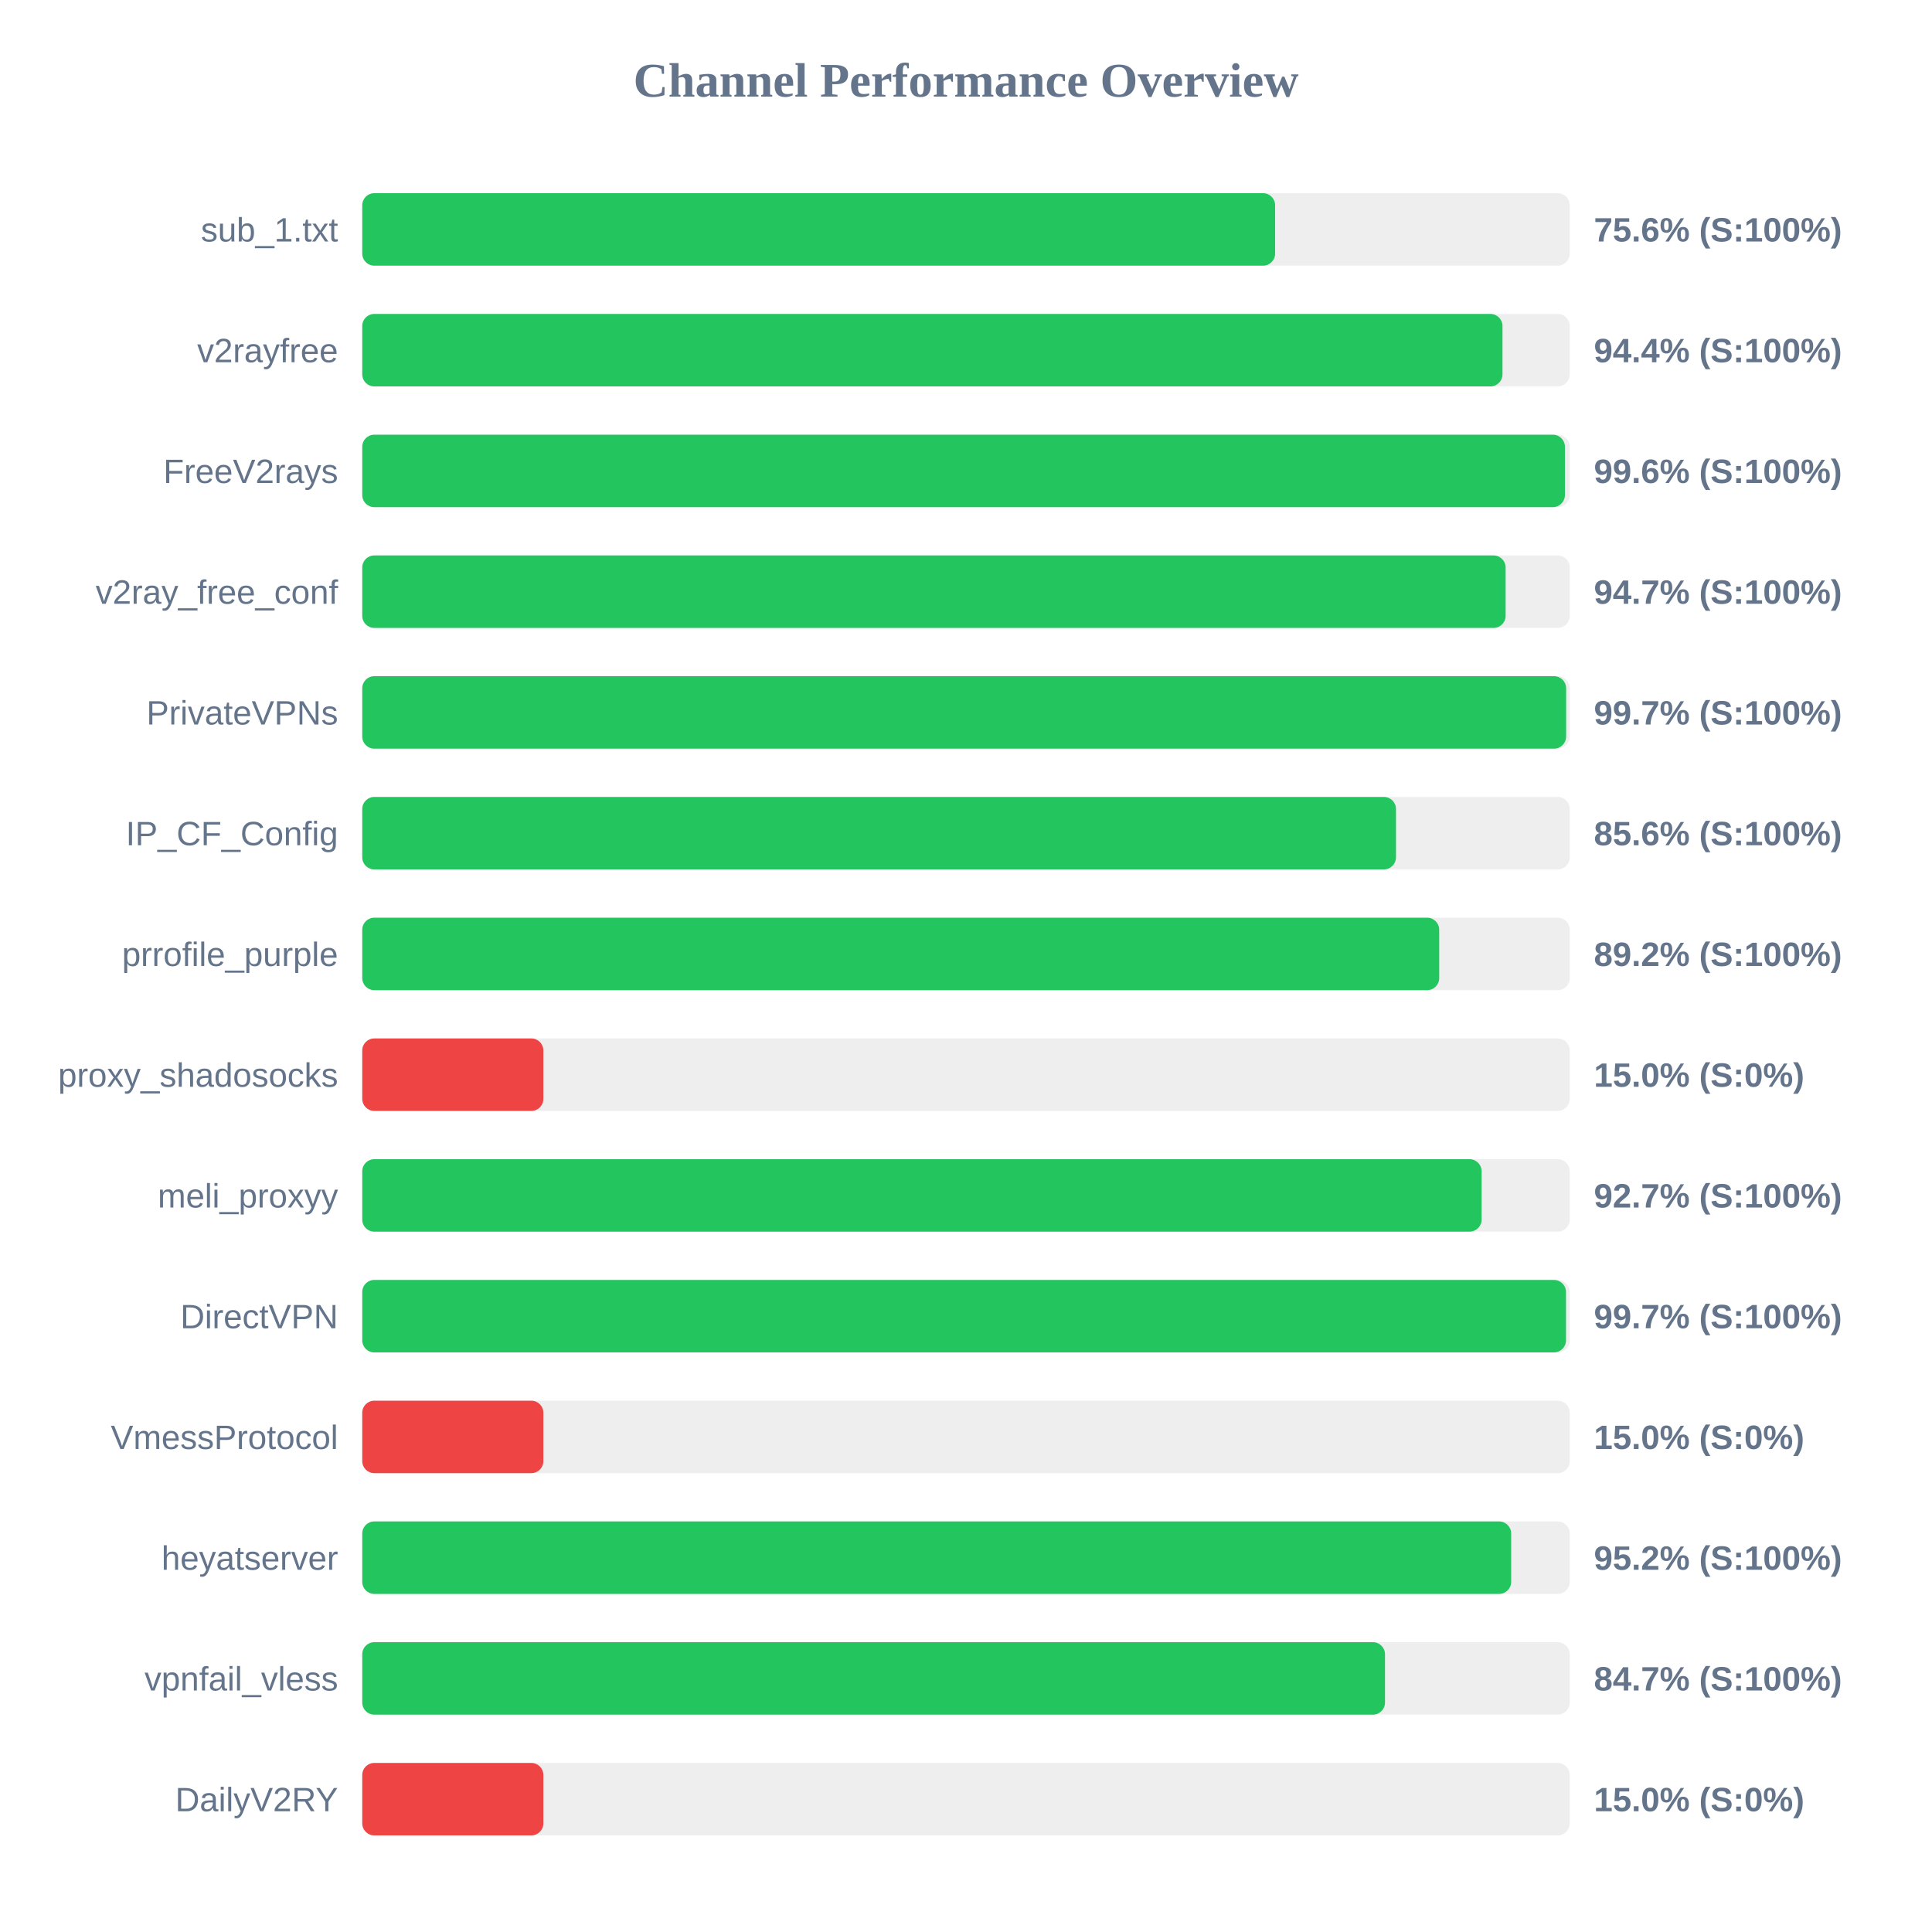
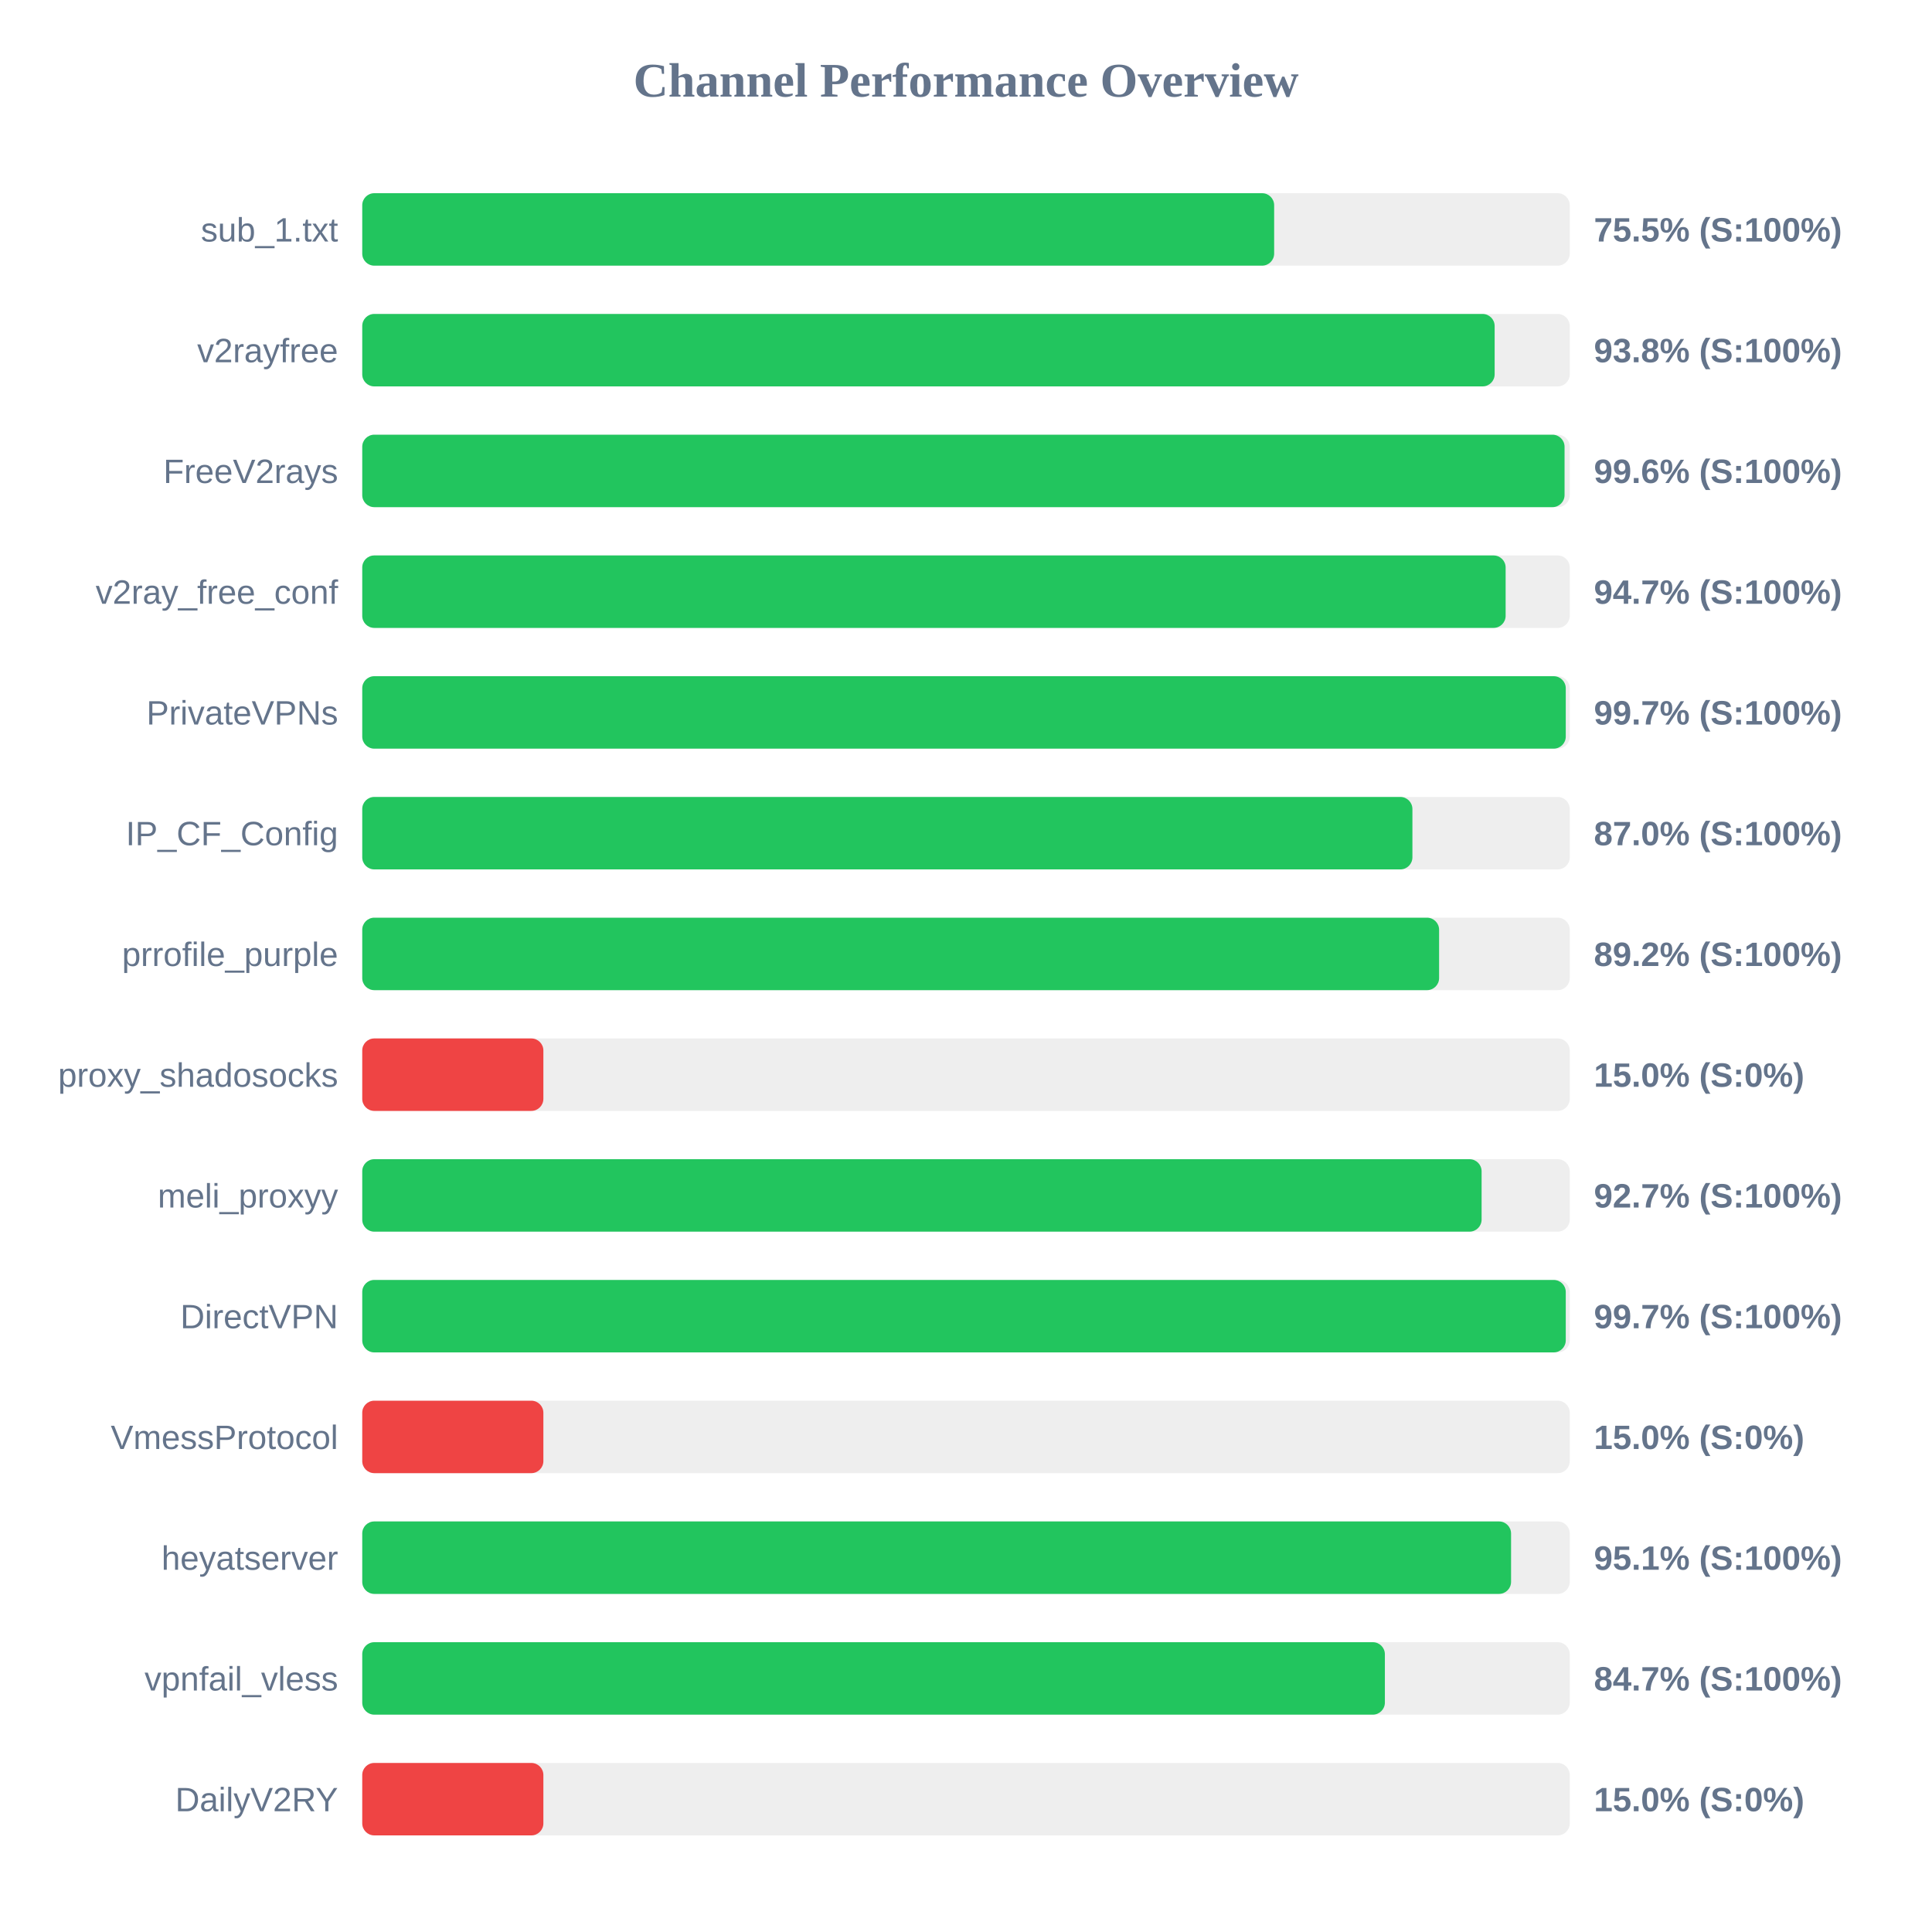
<svg xmlns="http://www.w3.org/2000/svg" width="800" height="800" version="1.1">
  <style>
        .row { font: 14px Arial; fill: #64748b; }
        .score { font: bold 14px Arial; fill: #64748b; }
    </style>
  <text x="400" y="40" text-anchor="middle" font-size="20px" font-weight="bold" fill="#64748b">Channel Performance Overview</text>
  <rect x="150" y="80" width="500" height="30" fill="#eee" rx="5" />
-   <rect x="150" y="80" width="378.0" height="30" fill="#22c55e" rx="5" />
+   <rect x="150" y="80" width="377.6" height="30" fill="#22c55e" rx="5" />
  <text x="140" y="100" text-anchor="end" class="row">sub_1.txt</text>
-   <text x="660" y="100" text-anchor="start" class="score">75.6% (S:100%)</text>
+   <text x="660" y="100" text-anchor="start" class="score">75.5% (S:100%)</text>
  <rect x="150" y="130" width="500" height="30" fill="#eee" rx="5" />
-   <rect x="150" y="130" width="472.15" height="30" fill="#22c55e" rx="5" />
+   <rect x="150" y="130" width="468.9" height="30" fill="#22c55e" rx="5" />
  <text x="140" y="150" text-anchor="end" class="row">v2rayfree</text>
-   <text x="660" y="150" text-anchor="start" class="score">94.4% (S:100%)</text>
+   <text x="660" y="150" text-anchor="start" class="score">93.8% (S:100%)</text>
  <rect x="150" y="180" width="500" height="30" fill="#eee" rx="5" />
-   <rect x="150" y="180" width="498.0" height="30" fill="#22c55e" rx="5" />
+   <rect x="150" y="180" width="497.85" height="30" fill="#22c55e" rx="5" />
  <text x="140" y="200" text-anchor="end" class="row">FreeV2rays</text>
  <text x="660" y="200" text-anchor="start" class="score">99.6% (S:100%)</text>
  <rect x="150" y="230" width="500" height="30" fill="#eee" rx="5" />
  <rect x="150" y="230" width="473.45" height="30" fill="#22c55e" rx="5" />
  <text x="140" y="250" text-anchor="end" class="row">v2ray_free_conf</text>
  <text x="660" y="250" text-anchor="start" class="score">94.7% (S:100%)</text>
  <rect x="150" y="280" width="500" height="30" fill="#eee" rx="5" />
-   <rect x="150" y="280" width="498.5" height="30" fill="#22c55e" rx="5" />
+   <rect x="150" y="280" width="498.35" height="30" fill="#22c55e" rx="5" />
  <text x="140" y="300" text-anchor="end" class="row">PrivateVPNs</text>
  <text x="660" y="300" text-anchor="start" class="score">99.7% (S:100%)</text>
  <rect x="150" y="330" width="500" height="30" fill="#eee" rx="5" />
-   <rect x="150" y="330" width="428.05" height="30" fill="#22c55e" rx="5" />
+   <rect x="150" y="330" width="434.85" height="30" fill="#22c55e" rx="5" />
  <text x="140" y="350" text-anchor="end" class="row">IP_CF_Config</text>
-   <text x="660" y="350" text-anchor="start" class="score">85.6% (S:100%)</text>
+   <text x="660" y="350" text-anchor="start" class="score">87.0% (S:100%)</text>
  <rect x="150" y="380" width="500" height="30" fill="#eee" rx="5" />
-   <rect x="150" y="380" width="445.95" height="30" fill="#22c55e" rx="5" />
+   <rect x="150" y="380" width="445.9" height="30" fill="#22c55e" rx="5" />
  <text x="140" y="400" text-anchor="end" class="row">prrofile_purple</text>
  <text x="660" y="400" text-anchor="start" class="score">89.2% (S:100%)</text>
  <rect x="150" y="430" width="500" height="30" fill="#eee" rx="5" />
  <rect x="150" y="430" width="75.0" height="30" fill="#ef4444" rx="5" />
  <text x="140" y="450" text-anchor="end" class="row">proxy_shadosocks</text>
  <text x="660" y="450" text-anchor="start" class="score">15.0% (S:0%)</text>
  <rect x="150" y="480" width="500" height="30" fill="#eee" rx="5" />
  <rect x="150" y="480" width="463.5" height="30" fill="#22c55e" rx="5" />
  <text x="140" y="500" text-anchor="end" class="row">meli_proxyy</text>
  <text x="660" y="500" text-anchor="start" class="score">92.7% (S:100%)</text>
  <rect x="150" y="530" width="500" height="30" fill="#eee" rx="5" />
-   <rect x="150" y="530" width="498.45" height="30" fill="#22c55e" rx="5" />
+   <rect x="150" y="530" width="498.35" height="30" fill="#22c55e" rx="5" />
  <text x="140" y="550" text-anchor="end" class="row">DirectVPN</text>
  <text x="660" y="550" text-anchor="start" class="score">99.7% (S:100%)</text>
  <rect x="150" y="580" width="500" height="30" fill="#eee" rx="5" />
  <rect x="150" y="580" width="75.0" height="30" fill="#ef4444" rx="5" />
  <text x="140" y="600" text-anchor="end" class="row">VmessProtocol</text>
  <text x="660" y="600" text-anchor="start" class="score">15.0% (S:0%)</text>
  <rect x="150" y="630" width="500" height="30" fill="#eee" rx="5" />
-   <rect x="150" y="630" width="475.75" height="30" fill="#22c55e" rx="5" />
+   <rect x="150" y="630" width="475.7" height="30" fill="#22c55e" rx="5" />
  <text x="140" y="650" text-anchor="end" class="row">heyatserver</text>
-   <text x="660" y="650" text-anchor="start" class="score">95.2% (S:100%)</text>
+   <text x="660" y="650" text-anchor="start" class="score">95.1% (S:100%)</text>
  <rect x="150" y="680" width="500" height="30" fill="#eee" rx="5" />
-   <rect x="150" y="680" width="423.5" height="30" fill="#22c55e" rx="5" />
+   <rect x="150" y="680" width="423.45" height="30" fill="#22c55e" rx="5" />
  <text x="140" y="700" text-anchor="end" class="row">vpnfail_vless</text>
  <text x="660" y="700" text-anchor="start" class="score">84.7% (S:100%)</text>
  <rect x="150" y="730" width="500" height="30" fill="#eee" rx="5" />
  <rect x="150" y="730" width="75.0" height="30" fill="#ef4444" rx="5" />
  <text x="140" y="750" text-anchor="end" class="row">DailyV2RY</text>
  <text x="660" y="750" text-anchor="start" class="score">15.0% (S:0%)</text>
</svg>
